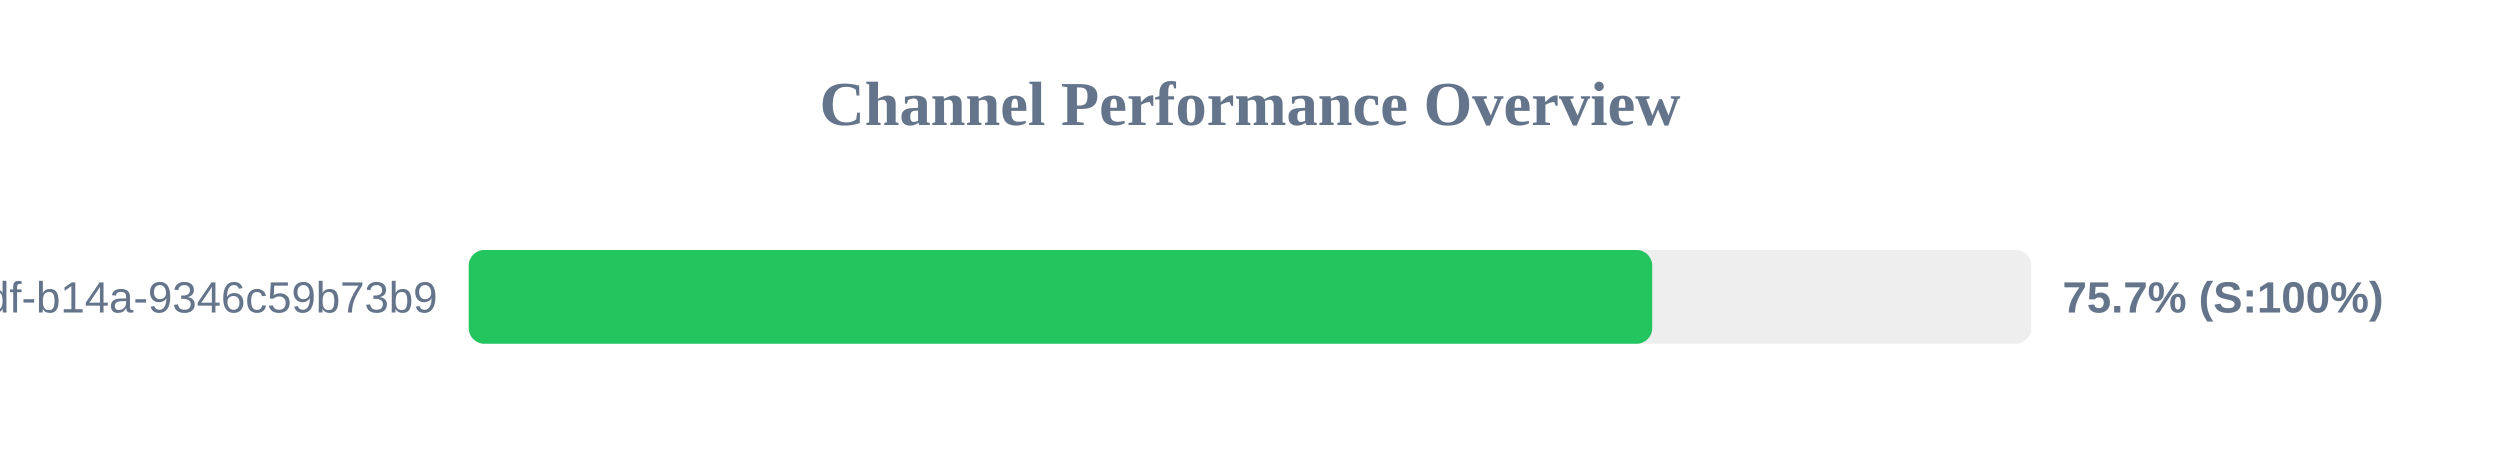
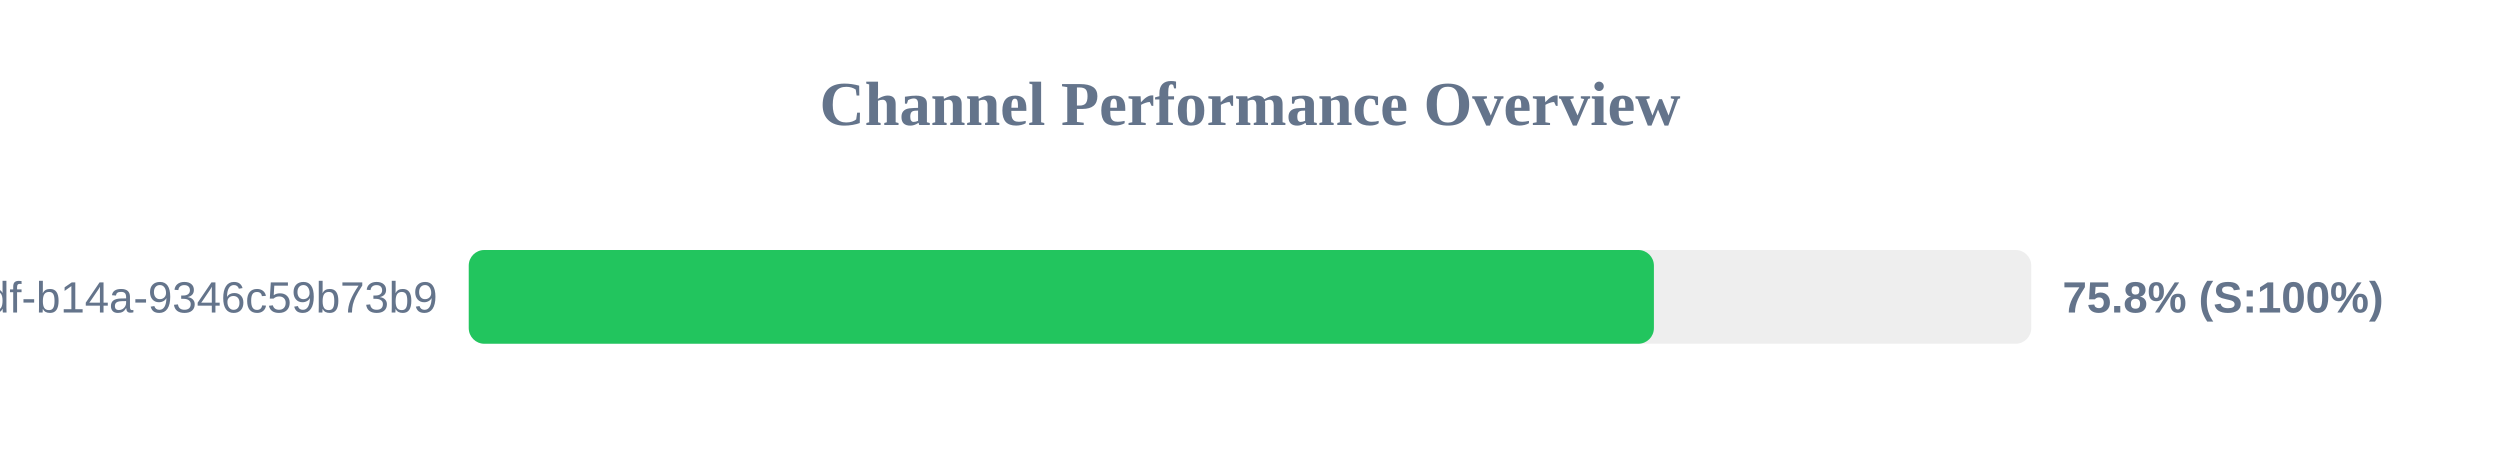
<svg xmlns="http://www.w3.org/2000/svg" width="800" height="150" version="1.1">
  <style>
        .row { font: 14px Arial; fill: #64748b; }
        .score { font: bold 14px Arial; fill: #64748b; }
    </style>
  <text x="400" y="40" text-anchor="middle" font-size="20px" font-weight="bold" fill="#64748b">Channel Performance Overview</text>
  <rect x="150" y="80" width="500" height="30" fill="#eee" rx="5" />
-   <rect x="150" y="80" width="378.7" height="30" fill="#22c55e" rx="5" />
+   <rect x="150" y="80" width="379.25" height="30" fill="#22c55e" rx="5" />
  <text x="140" y="100" text-anchor="end" class="row">?uuid=55ca7a9e-cf90-49df-b14a-9346c59b73b9</text>
-   <text x="660" y="100" text-anchor="start" class="score">75.7% (S:100%)</text>
+   <text x="660" y="100" text-anchor="start" class="score">75.8% (S:100%)</text>
</svg>
